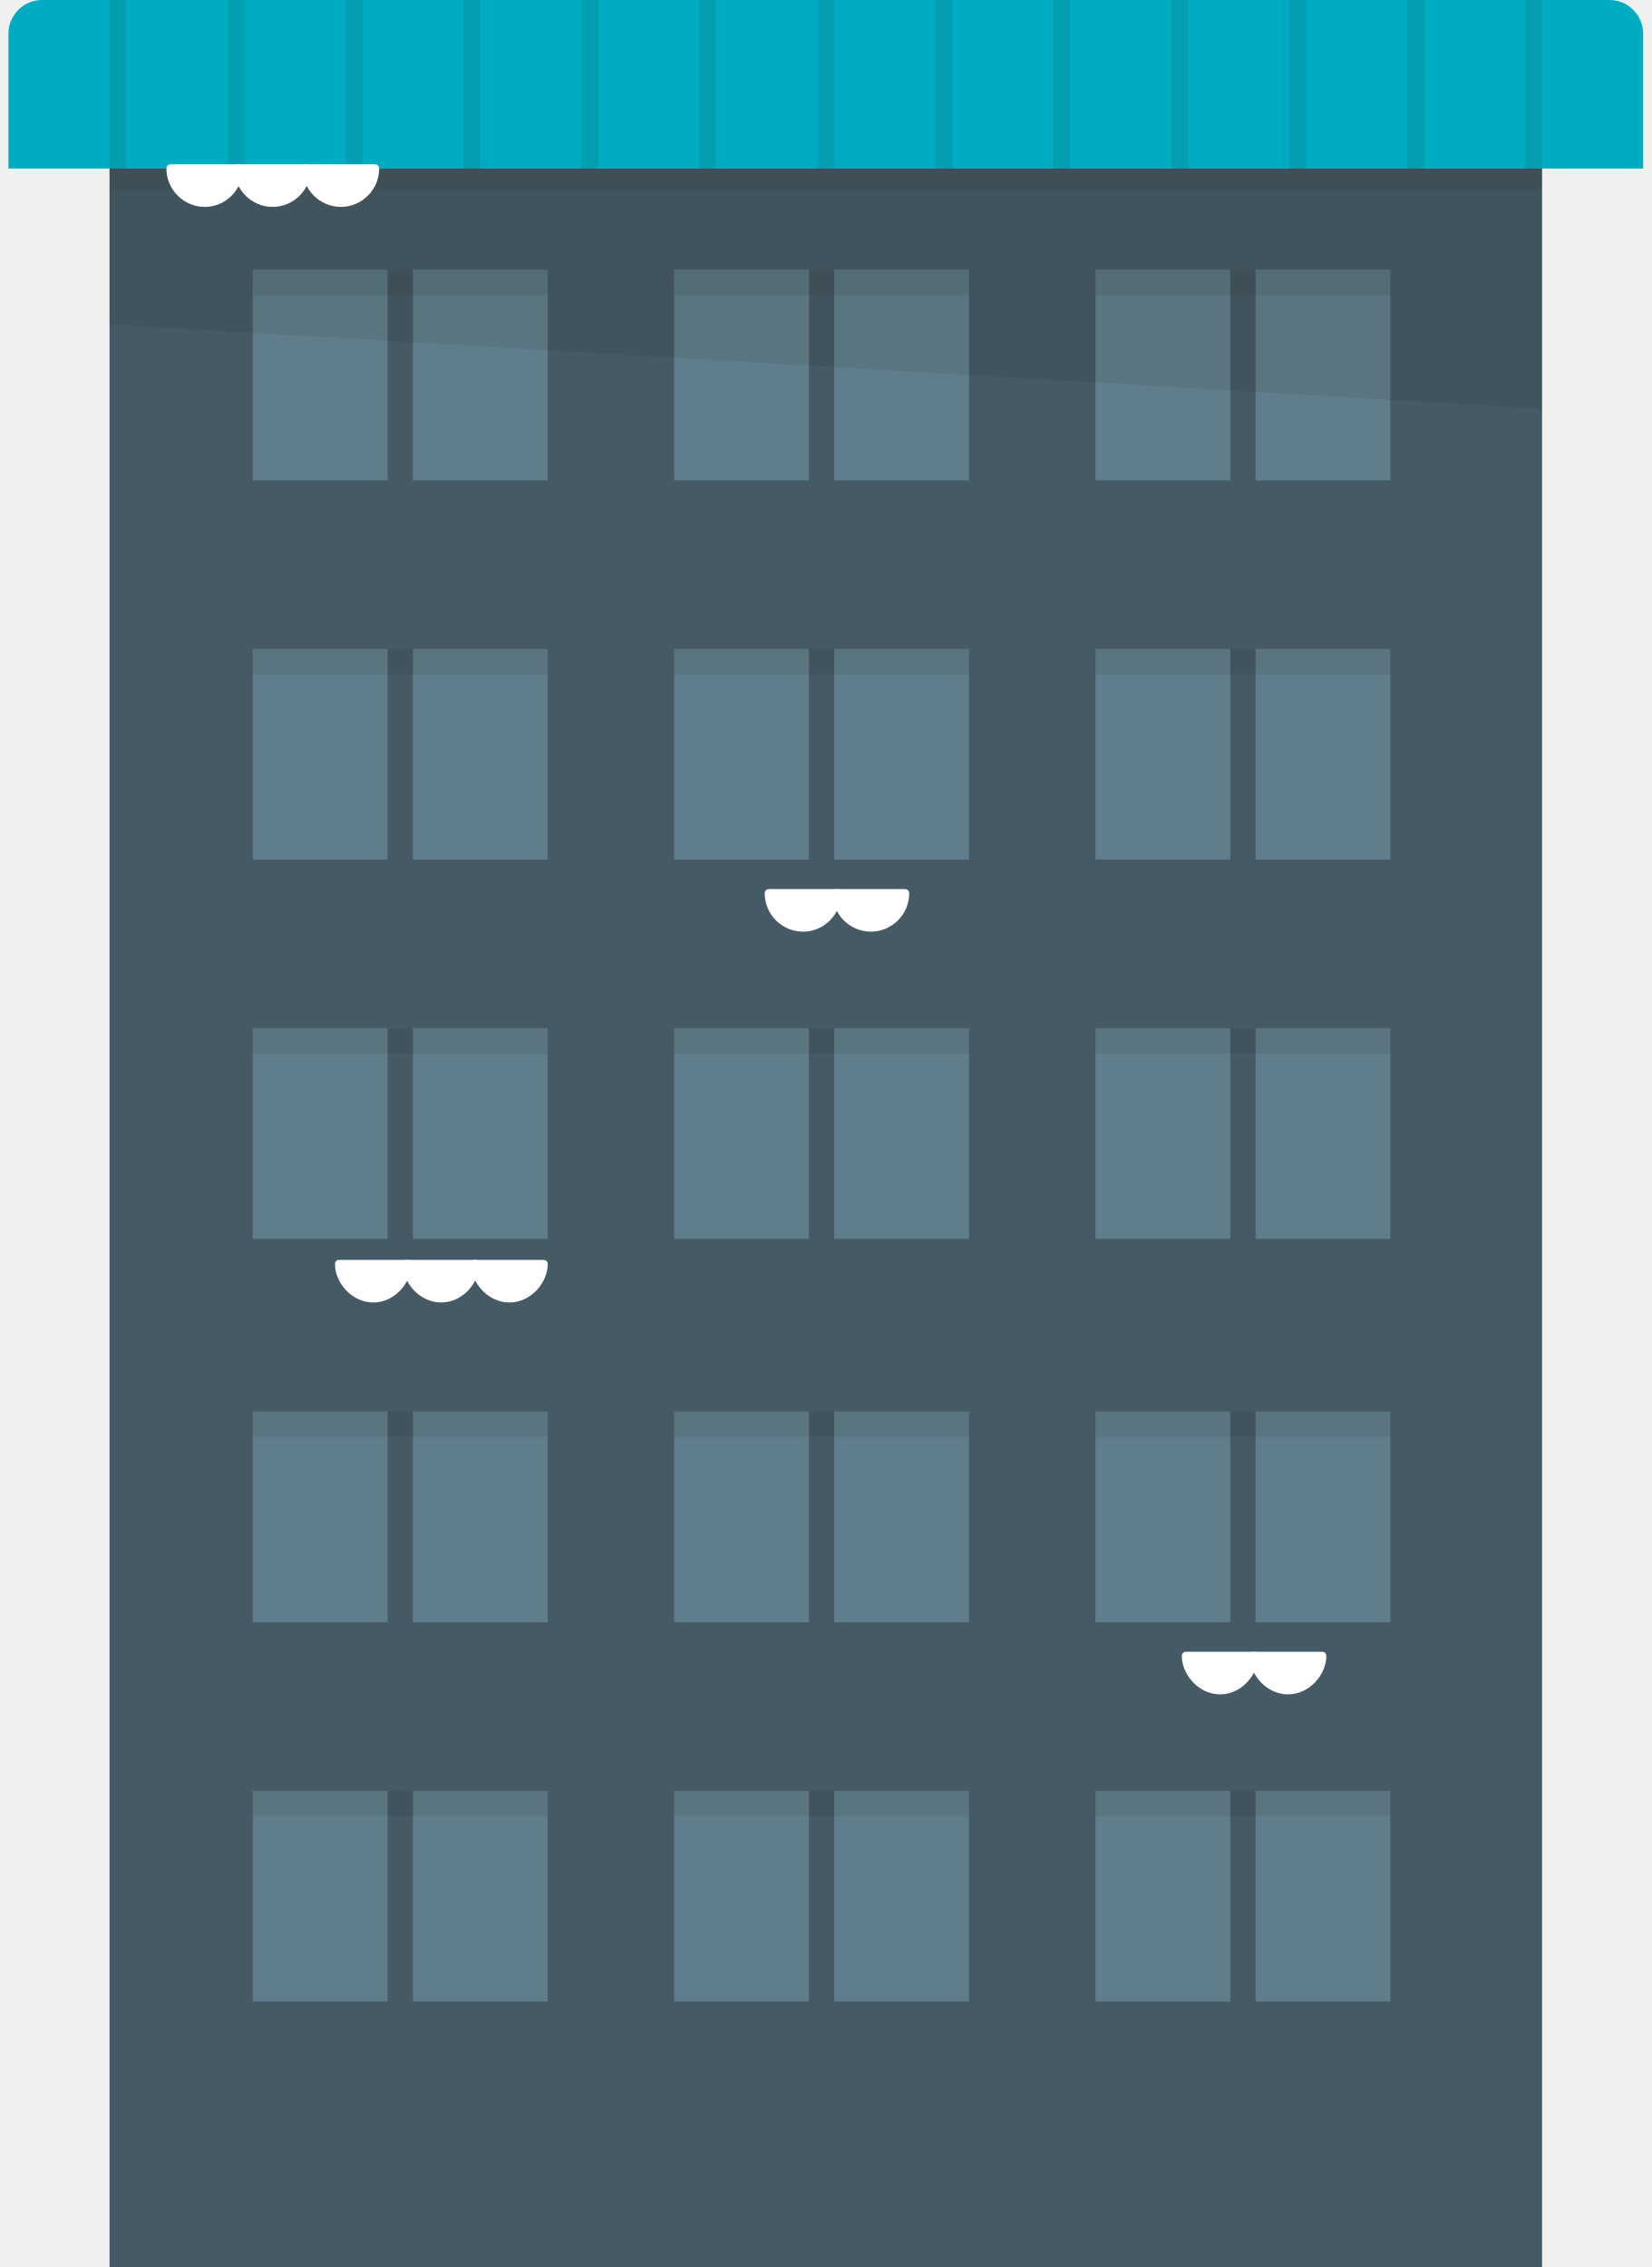
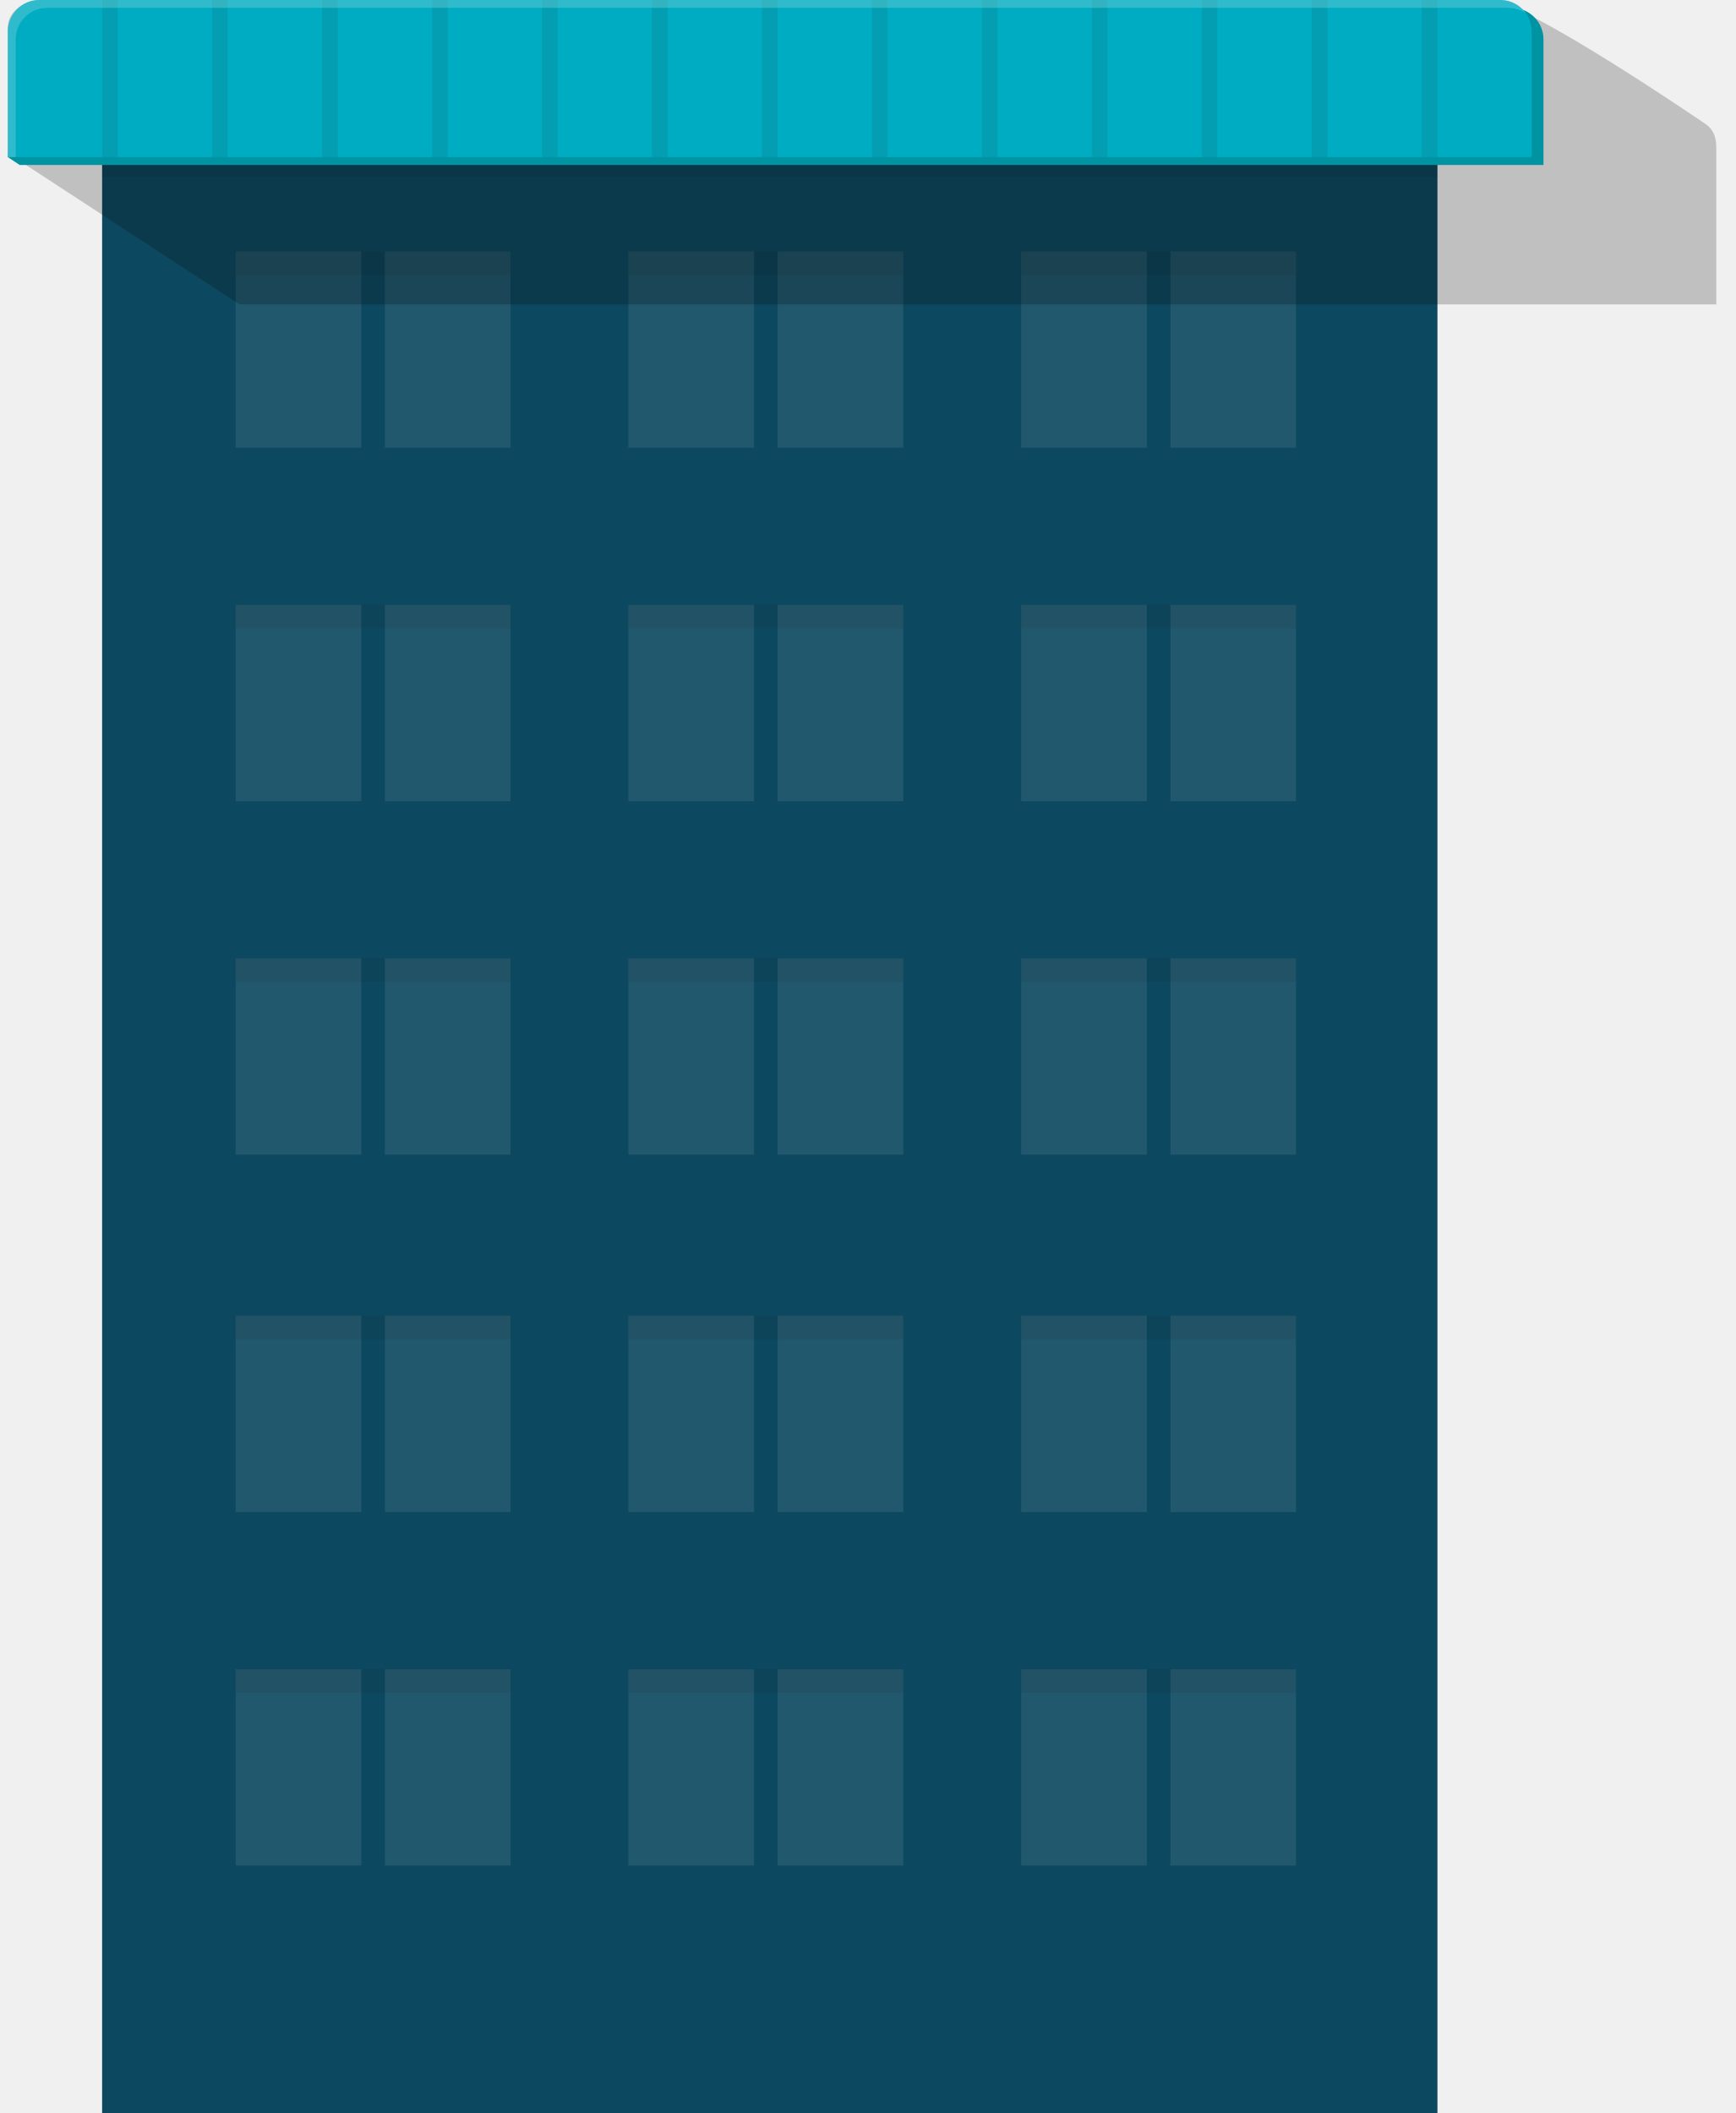
- <svg xmlns="http://www.w3.org/2000/svg" viewBox="0 0 392 538">
-   <path fill="none" d="M0 0h392v538H0z" />
-   <path fill="#455A64" d="M26 11h340v527H26z" />
-   <path fill="#607D8B" d="M198 154h32v50h-32zm62 0h32v50h-32zm-200 0h32v50H60zm100 0h32v50h-32zm138 0h32v50h-32zm-200 0h32v50H98z" />
-   <path fill="#231F20" d="M60 154h70v6H60zm100 0h70v6h-70zm100 0h70v6h-70z" opacity=".1" />
-   <path fill="#607D8B" d="M198 425h32v50h-32zm62 0h32v50h-32zm-200 0h32v50H60zm100 0h32v50h-32zm138 0h32v50h-32zm-200 0h32v50H98z" />
-   <path fill="#231F20" d="M60 425h70v6H60zm100 0h70v6h-70zm100 0h70v6h-70z" opacity=".1" />
-   <path fill="#607D8B" d="M198 64h32v50h-32zm62 0h32v50h-32zM60 64h32v50H60zm100 0h32v50h-32zm138 0h32v50h-32zM98 64h32v50H98z" />
-   <path fill="#231F20" d="M60 64h70v6H60zm100 0h70v6h-70zm100 0h70v6h-70z" opacity=".1" />
-   <g fill="#fff">
-     <path d="M198.6 212c0 4.5-3.6 8.1-8.1 8.1s-8.1-3.6-8.1-8.1h16.2z" />
-     <path d="M190.6 221.1c-5 0-9.1-4.1-9.1-9.1 0-.6.4-1 1-1h16.2c.6 0 1 .4 1 1-.1 5-4.1 9.1-9.1 9.1zm-7.1-8.1c.5 3.4 3.4 6.1 7 6.1s6.5-2.7 7-6.1h-14z" />
-     <path d="M214.8 212c0 4.5-3.6 8.1-8.1 8.1s-8.1-3.6-8.1-8.1h16.2z" />
-     <path d="M206.7 221.1c-5 0-9.1-4.1-9.1-9.1 0-.6.4-1 1-1h16.2c.6 0 1 .4 1 1 0 5-4.1 9.1-9.1 9.1zm-7-8.1c.5 3.4 3.4 6.1 7 6.1s6.5-2.7 7-6.1h-14z" />
+ <svg xmlns="http://www.w3.org/2000/svg" version="1.1" id="Layer_1" x="0px" y="0px" viewBox="0 0 442 538" style="enable-background:new 0 0 442 538;" xml:space="preserve">
+   <style type="text/css">
+ 	.st0{fill:none;}
+ 	.st1{fill:#0C485F;}
+ 	.st2{fill:#21586D;}
+ 	.st3{opacity:0.1;}
+ 	.st4{fill:#231F20;}
+ 	.st5{opacity:0.2;enable-background:new    ;}
+ 	.st6{fill:#0094A2;}
+ 	.st7{fill:#00ACC1;}
+ 	.st8{opacity:0.39;}
+ 	.st9{fill:#78D3DE;}
+ </style>
+   <g>
+     <g>
+       <rect class="st0" width="392" height="538" />
+     </g>
+     <g>
+       <rect x="26" y="11" class="st1" width="340" height="527" />
+     </g>
+     <g>
+       <g>
+         <rect x="198" y="154" class="st2" width="32" height="50" />
+       </g>
+       <g>
+         <rect x="260" y="154" class="st2" width="32" height="50" />
+       </g>
+       <g>
+         <rect x="60" y="154" class="st2" width="32" height="50" />
+       </g>
+       <g>
+         <rect x="160" y="154" class="st2" width="32" height="50" />
+       </g>
+       <g>
+         <rect x="298" y="154" class="st2" width="32" height="50" />
+       </g>
+       <g>
+         <rect x="98" y="154" class="st2" width="32" height="50" />
+       </g>
+       <g>
+         <g class="st3">
+           <rect x="60" y="154" class="st4" width="70" height="6" />
+         </g>
+         <g class="st3">
+           <rect x="160" y="154" class="st4" width="70" height="6" />
+         </g>
+         <g class="st3">
+           <rect x="260" y="154" class="st4" width="70" height="6" />
+         </g>
+       </g>
+     </g>
+     <g>
+       <g>
+         <rect x="198" y="425" class="st2" width="32" height="50" />
+       </g>
+       <g>
+         <rect x="260" y="425" class="st2" width="32" height="50" />
+       </g>
+       <g>
+         <rect x="60" y="425" class="st2" width="32" height="50" />
+       </g>
+       <g>
+         <rect x="160" y="425" class="st2" width="32" height="50" />
+       </g>
+       <g>
+         <rect x="298" y="425" class="st2" width="32" height="50" />
+       </g>
+       <g>
+         <rect x="98" y="425" class="st2" width="32" height="50" />
+       </g>
+       <g>
+         <g class="st3">
+           <rect x="60" y="425" class="st4" width="70" height="6" />
+         </g>
+         <g class="st3">
+           <rect x="160" y="425" class="st4" width="70" height="6" />
+         </g>
+         <g class="st3">
+           <rect x="260" y="425" class="st4" width="70" height="6" />
+         </g>
+       </g>
+     </g>
+     <g>
+       <rect x="198" y="64" class="st2" width="32" height="50" />
+     </g>
+     <g>
+       <rect x="260" y="64" class="st2" width="32" height="50" />
+     </g>
+     <g>
+       <rect x="60" y="64" class="st2" width="32" height="50" />
+     </g>
+     <g>
+       <rect x="160" y="64" class="st2" width="32" height="50" />
+     </g>
+     <g>
+       <rect x="298" y="64" class="st2" width="32" height="50" />
+     </g>
+     <g>
+       <rect x="98" y="64" class="st2" width="32" height="50" />
+     </g>
+     <g>
+       <g class="st3">
+         <rect x="60" y="64" class="st4" width="70" height="6" />
+       </g>
+       <g class="st3">
+         <rect x="160" y="64" class="st4" width="70" height="6" />
+       </g>
+       <g class="st3">
+         <rect x="260" y="64" class="st4" width="70" height="6" />
+       </g>
+     </g>
+     <g>
+       <rect x="198" y="244" class="st2" width="32" height="50" />
+     </g>
+     <g>
+       <rect x="260" y="244" class="st2" width="32" height="50" />
+     </g>
+     <g>
+       <rect x="60" y="244" class="st2" width="32" height="50" />
+     </g>
+     <g>
+       <rect x="160" y="244" class="st2" width="32" height="50" />
+     </g>
+     <g>
+       <rect x="298" y="244" class="st2" width="32" height="50" />
+     </g>
+     <g>
+       <rect x="98" y="244" class="st2" width="32" height="50" />
+     </g>
+     <g>
+       <g class="st3">
+         <rect x="60" y="244" class="st4" width="70" height="6" />
+       </g>
+       <g class="st3">
+         <rect x="160" y="244" class="st4" width="70" height="6" />
+       </g>
+       <g class="st3">
+         <rect x="260" y="244" class="st4" width="70" height="6" />
+       </g>
+     </g>
+     <g>
+       <g>
+         <rect x="198" y="335" class="st2" width="32" height="50" />
+       </g>
+       <g>
+         <rect x="260" y="335" class="st2" width="32" height="50" />
+       </g>
+       <g>
+         <rect x="60" y="335" class="st2" width="32" height="50" />
+       </g>
+       <g>
+         <rect x="160" y="335" class="st2" width="32" height="50" />
+       </g>
+       <g>
+         <rect x="298" y="335" class="st2" width="32" height="50" />
+       </g>
+       <g>
+         <rect x="98" y="335" class="st2" width="32" height="50" />
+       </g>
+       <g class="st3">
+         <rect x="60" y="335" class="st4" width="70" height="6" />
+       </g>
+       <g class="st3">
+         <rect x="160" y="335" class="st4" width="70" height="6" />
+       </g>
+       <g class="st3">
+         <rect x="260" y="335" class="st4" width="70" height="6" />
+       </g>
+     </g>
+     <g>
+       <g class="st3">
+         <g>
+           <rect x="26" y="23" class="st4" width="340" height="22" />
+         </g>
+       </g>
+       <g>
+         <path class="st5" d="M69,77.5h-8L2,39V7c0-4.4,4.6-7,9-7h368c9.2,0,55.3,31.6,55.3,31.6c1.8,1.2,2.7,3.2,2.7,5.9v40h-8H69z" />
+         <g>
+           <path class="st6" d="M393,42V10c0-4.4-3.6-8-8-8H13c-4.4,0-8,3.6-8,8L2,40l3,2H393z" />
+         </g>
+         <g>
+           <path class="st7" d="M390,40V8c0-4.4-3.6-8-8-8H10C5.6,0,2,3.6,2,8v32H390z" />
+         </g>
+         <g class="st3">
+           <g>
+             <rect x="362" class="st4" width="4" height="40" />
+           </g>
+         </g>
+         <g class="st3">
+           <g>
+             <rect x="334" class="st4" width="4" height="40" />
+           </g>
+         </g>
+         <g class="st3">
+           <g>
+             <rect x="306" class="st4" width="4" height="40" />
+           </g>
+         </g>
+         <g class="st3">
+           <g>
+             <rect x="278" class="st4" width="4" height="40" />
+           </g>
+         </g>
+         <g class="st3">
+           <g>
+             <rect x="250" class="st4" width="4" height="40" />
+           </g>
+         </g>
+         <g class="st3">
+           <g>
+             <rect x="222" class="st4" width="4" height="40" />
+           </g>
+         </g>
+         <g class="st3">
+           <g>
+             <rect x="194" class="st4" width="4" height="40" />
+           </g>
+         </g>
+         <g class="st3">
+           <g>
+             <rect x="166" class="st4" width="4" height="40" />
+           </g>
+         </g>
+         <g class="st3">
+           <g>
+             <rect x="138" class="st4" width="4" height="40" />
+           </g>
+         </g>
+         <g class="st3">
+           <g>
+             <rect x="110" class="st4" width="4" height="40" />
+           </g>
+         </g>
+         <g class="st3">
+           <g>
+             <rect x="82" class="st4" width="4" height="40" />
+           </g>
+         </g>
+         <g class="st3">
+           <g>
+             <rect x="54" class="st4" width="4" height="40" />
+           </g>
+         </g>
+         <g class="st3">
+           <g>
+             <rect x="26" class="st4" width="4" height="40" />
+           </g>
+         </g>
+       </g>
+     </g>
  </g>
-   <path fill="#607D8B" d="M198 244h32v50h-32zm62 0h32v50h-32zm-200 0h32v50H60zm100 0h32v50h-32zm138 0h32v50h-32zm-200 0h32v50H98z" />
-   <path fill="#231F20" d="M60 244h70v6H60zm100 0h70v6h-70zm100 0h70v6h-70z" opacity=".1" />
-   <g fill="#fff">
-     <path d="M96.6 300c0 4-3.6 8.1-8.1 8.1s-8.1-4.1-8.1-8.1h16.2z" />
-     <path d="M88.6 309.1c-5.2 0-9.1-4.8-9.1-9.1 0-.6.4-1 1-1h16.2c.6 0 1 .4 1 1-.1 4.3-3.9 9.1-9.1 9.1zm-7-8.1c.5 3 3.3 6.1 7 6.1s6.5-3 7-6.1h-14z" />
-     <path d="M112.8 300c0 4-3.6 8.1-8.1 8.1s-8.1-4.1-8.1-8.1h16.2z" />
-     <path d="M104.7 309.1c-5.2 0-9.1-4.8-9.1-9.1 0-.6.4-1 1-1h16.2c.6 0 1 .4 1 1 0 4.3-3.9 9.1-9.1 9.1zm-7-8.1c.5 3 3.3 6.1 7 6.1s6.5-3 7-6.1h-14z" />
-     <path d="M129 300c0 4-3.6 8.1-8.1 8.1s-8.1-4.1-8.1-8.1H129z" />
-     <path d="M120.9 309.1c-5.2 0-9.1-4.8-9.1-9.1 0-.6.4-1 1-1H129c.6 0 1 .4 1 1 0 4.3-3.9 9.1-9.1 9.1zm-7-8.1c.5 3 3.3 6.1 7 6.1s6.5-3 7-6.1h-14z" />
-   </g>
-   <path fill="#607D8B" d="M198 335h32v50h-32zm62 0h32v50h-32zm-200 0h32v50H60zm100 0h32v50h-32zm138 0h32v50h-32zm-200 0h32v50H98z" />
-   <path fill="#231F20" d="M60 335h70v6H60zm100 0h70v6h-70zm100 0h70v6h-70z" opacity=".1" />
-   <g fill="#fff">
-     <path d="M297.6 393c0 4-3.6 8.1-8.1 8.1s-8.1-4.1-8.1-8.1h16.2z" />
-     <path d="M289.6 402.1c-5.2 0-9.1-4.8-9.1-9.1 0-.6.4-1 1-1h16.2c.6 0 1 .4 1 1-.1 4.3-3.9 9.1-9.1 9.1zm-7-8.1c.5 3 3.3 6.1 7 6.1s6.5-3 7-6.1h-14z" />
-     <path d="M313.8 393c0 4-3.6 8.1-8.1 8.1s-8.1-4.1-8.1-8.1h16.2z" />
-     <path d="M305.7 402.1c-5.2 0-9.1-4.8-9.1-9.1 0-.6.4-1 1-1h16.2c.6 0 1 .4 1 1 0 4.3-3.9 9.1-9.1 9.1zm-7-8.1c.5 3 3.3 6.1 7 6.1s6.5-3 7-6.1h-14z" />
-   </g>
-   <path fill="#231F20" d="M26 23h340v22H26z" opacity=".1" />
-   <path fill="#231F20" d="M26 23v54l340 20V23z" opacity=".1" />
-   <path fill="#00ACC1" d="M390 40V8c0-4.4-3.6-8-8-8H10C5.6 0 2 3.6 2 8v32h388z" />
-   <path fill="#231F20" d="M362 0h4v40h-4zm-28 0h4v40h-4zm-28 0h4v40h-4zm-28 0h4v40h-4zm-28 0h4v40h-4zm-28 0h4v40h-4zm-28 0h4v40h-4zm-28 0h4v40h-4zm-28 0h4v40h-4zm-28 0h4v40h-4zM82 0h4v40h-4zM54 0h4v40h-4zM26 0h4v40h-4z" opacity=".1" />
-   <g fill="#fff">
-     <path d="M56.6 40c0 4.5-3.6 8.1-8.1 8.1s-8.1-3.6-8.1-8.1h16.2z" />
-     <path d="M48.6 49.1c-5 0-9.1-4.1-9.1-9.1 0-.6.4-1 1-1h16.2c.6 0 1 .4 1 1-.1 5-4.1 9.1-9.1 9.1zM41.5 41c.5 3.4 3.4 6.1 7 6.1s6.5-2.7 7-6.1h-14z" />
-     <path d="M72.8 40c0 4.5-3.6 8.1-8.1 8.1s-8.1-3.6-8.1-8.1h16.2z" />
-     <path d="M64.7 49.1c-5 0-9.1-4.1-9.1-9.1 0-.6.4-1 1-1h16.2c.6 0 1 .4 1 1 0 5-4.1 9.1-9.1 9.1zm-7-8.1c.5 3.4 3.4 6.1 7 6.1s6.5-2.7 7-6.1h-14z" />
-     <path d="M89 40c0 4.5-3.6 8.1-8.1 8.1s-8.1-3.6-8.1-8.1H89z" />
-     <path d="M80.9 49.1c-5 0-9.1-4.1-9.1-9.1 0-.6.4-1 1-1H89c.6 0 1 .4 1 1 0 5-4.1 9.1-9.1 9.1zm-7-8.1c.5 3.4 3.4 6.1 7 6.1s6.5-2.7 7-6.1h-14z" />
+   <g class="st8">
+     <path class="st9" d="M388.6,3.4C387.3,2.5,385.7,2,384,2H12c-4.4,0-8,3.6-8,8v30H2V8c0-4.4,3.6-8,8-8h372   C384.7,0,387.1,1.4,388.6,3.4z" />
  </g>
</svg>
